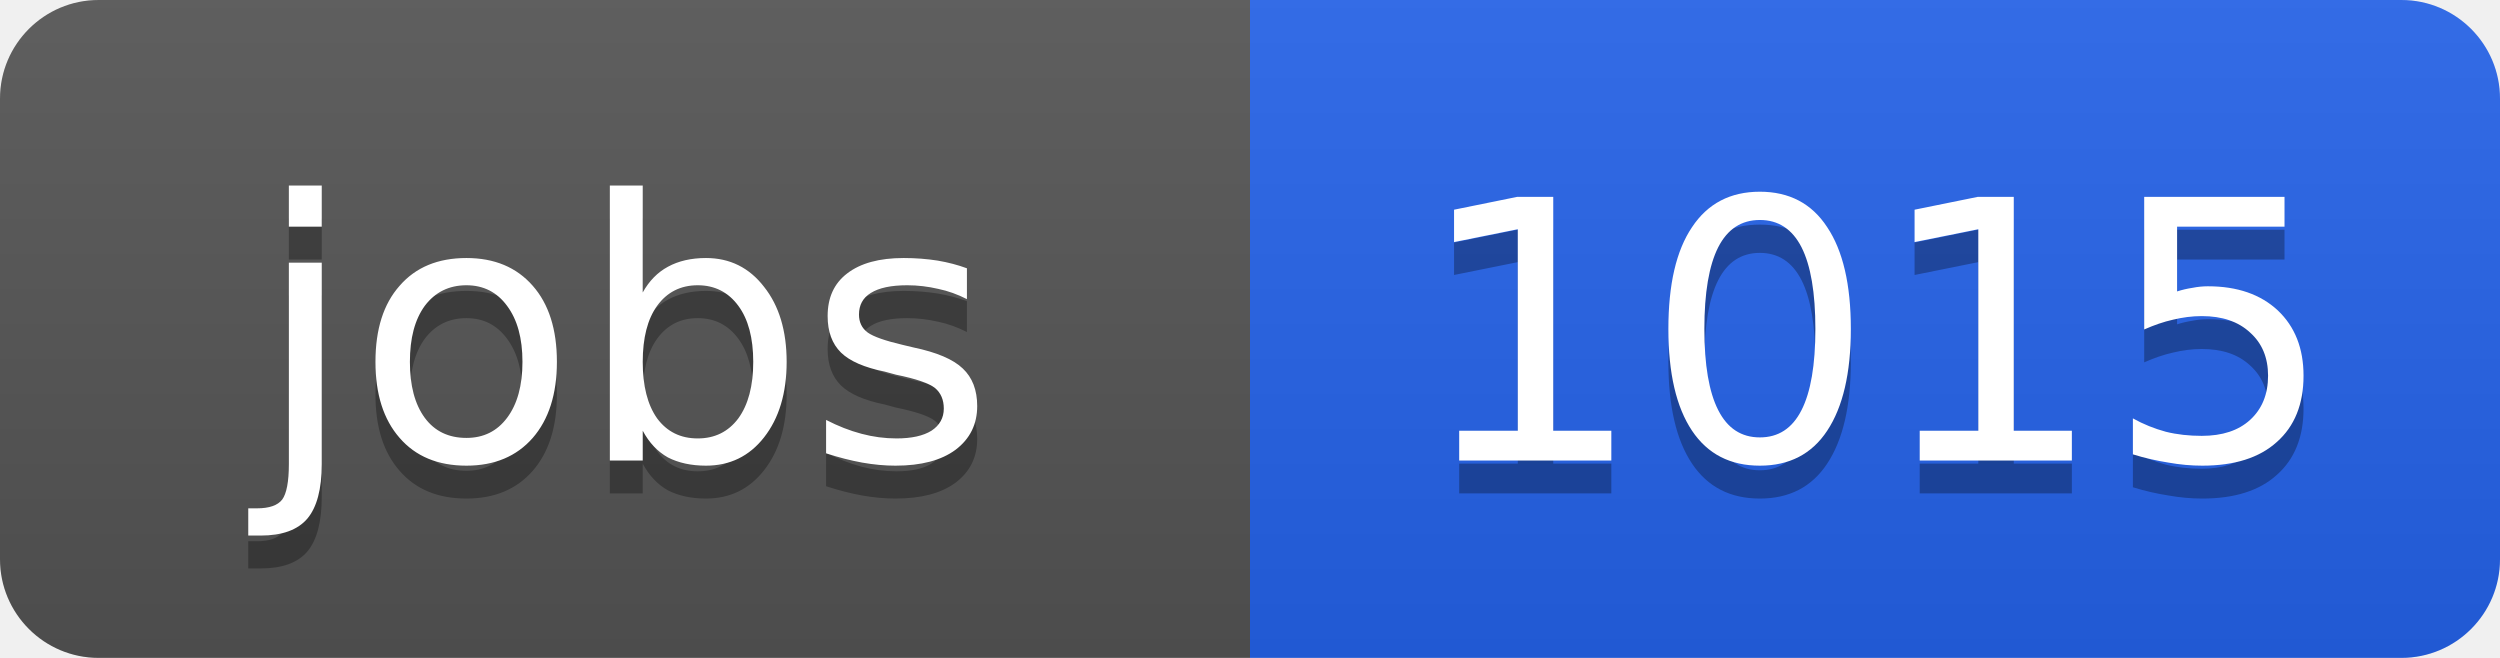
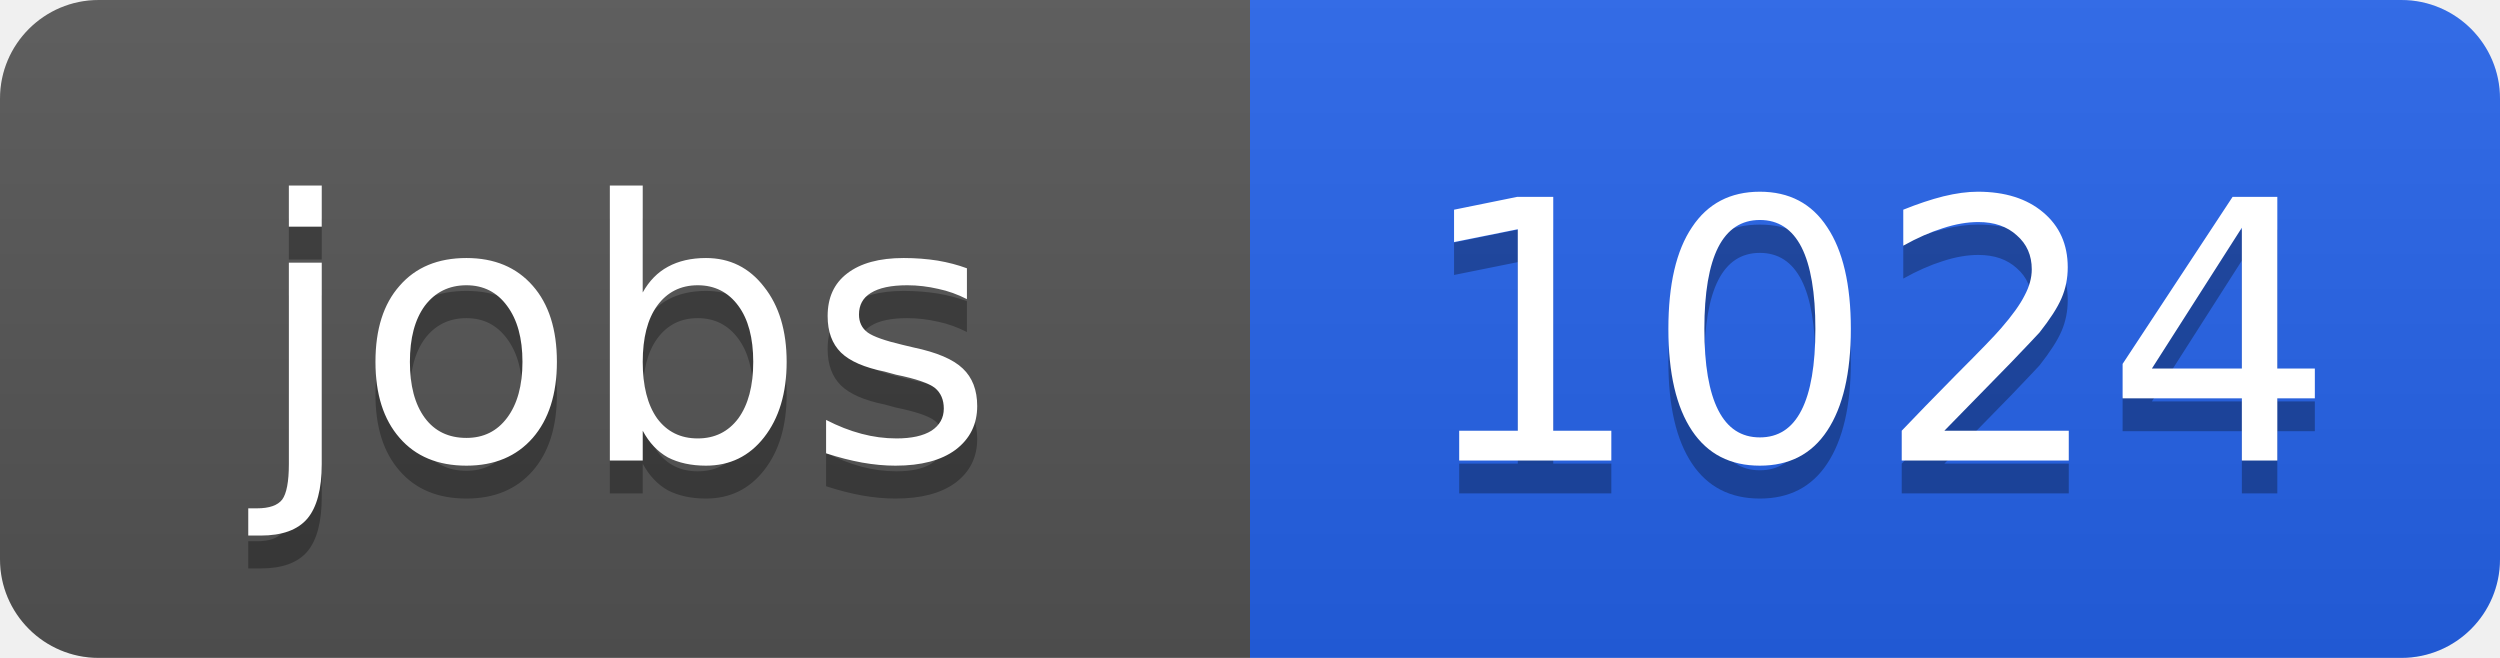
<svg xmlns="http://www.w3.org/2000/svg" width="76" height="20">
  <linearGradient id="b" x2="0" y2="100%">
    <stop offset="0" stop-color="#bbb" stop-opacity=".1" />
    <stop offset="1" stop-opacity=".1" />
  </linearGradient>
  <clipPath id="a">
    <rect width="76" height="20" rx="3" fill="#fff" />
  </clipPath>
  <g clip-path="url(#a)">
    <path fill="#555" d="M0 0h38v20H0z" />
    <path fill="#2563eb" d="M38 0h38v20H38z" />
    <path fill="url(#b)" d="M0 0h76v20H0z" />
  </g>
  <g fill="#fff" text-anchor="middle" font-family="DejaVu Sans,Verdana,Geneva,sans-serif" font-size="11">
    <text x="19" y="15" fill="#010101" fill-opacity=".3">jobs</text>
    <text x="19" y="14">jobs</text>
-     <text x="57" y="15" fill="#010101" fill-opacity=".3">1015</text>
-     <text x="57" y="14">1015</text>
+     <text x="57" y="15" fill="#010101" fill-opacity=".3">1024</text>
+     <text x="57" y="14">1024</text>
  </g>
</svg>
